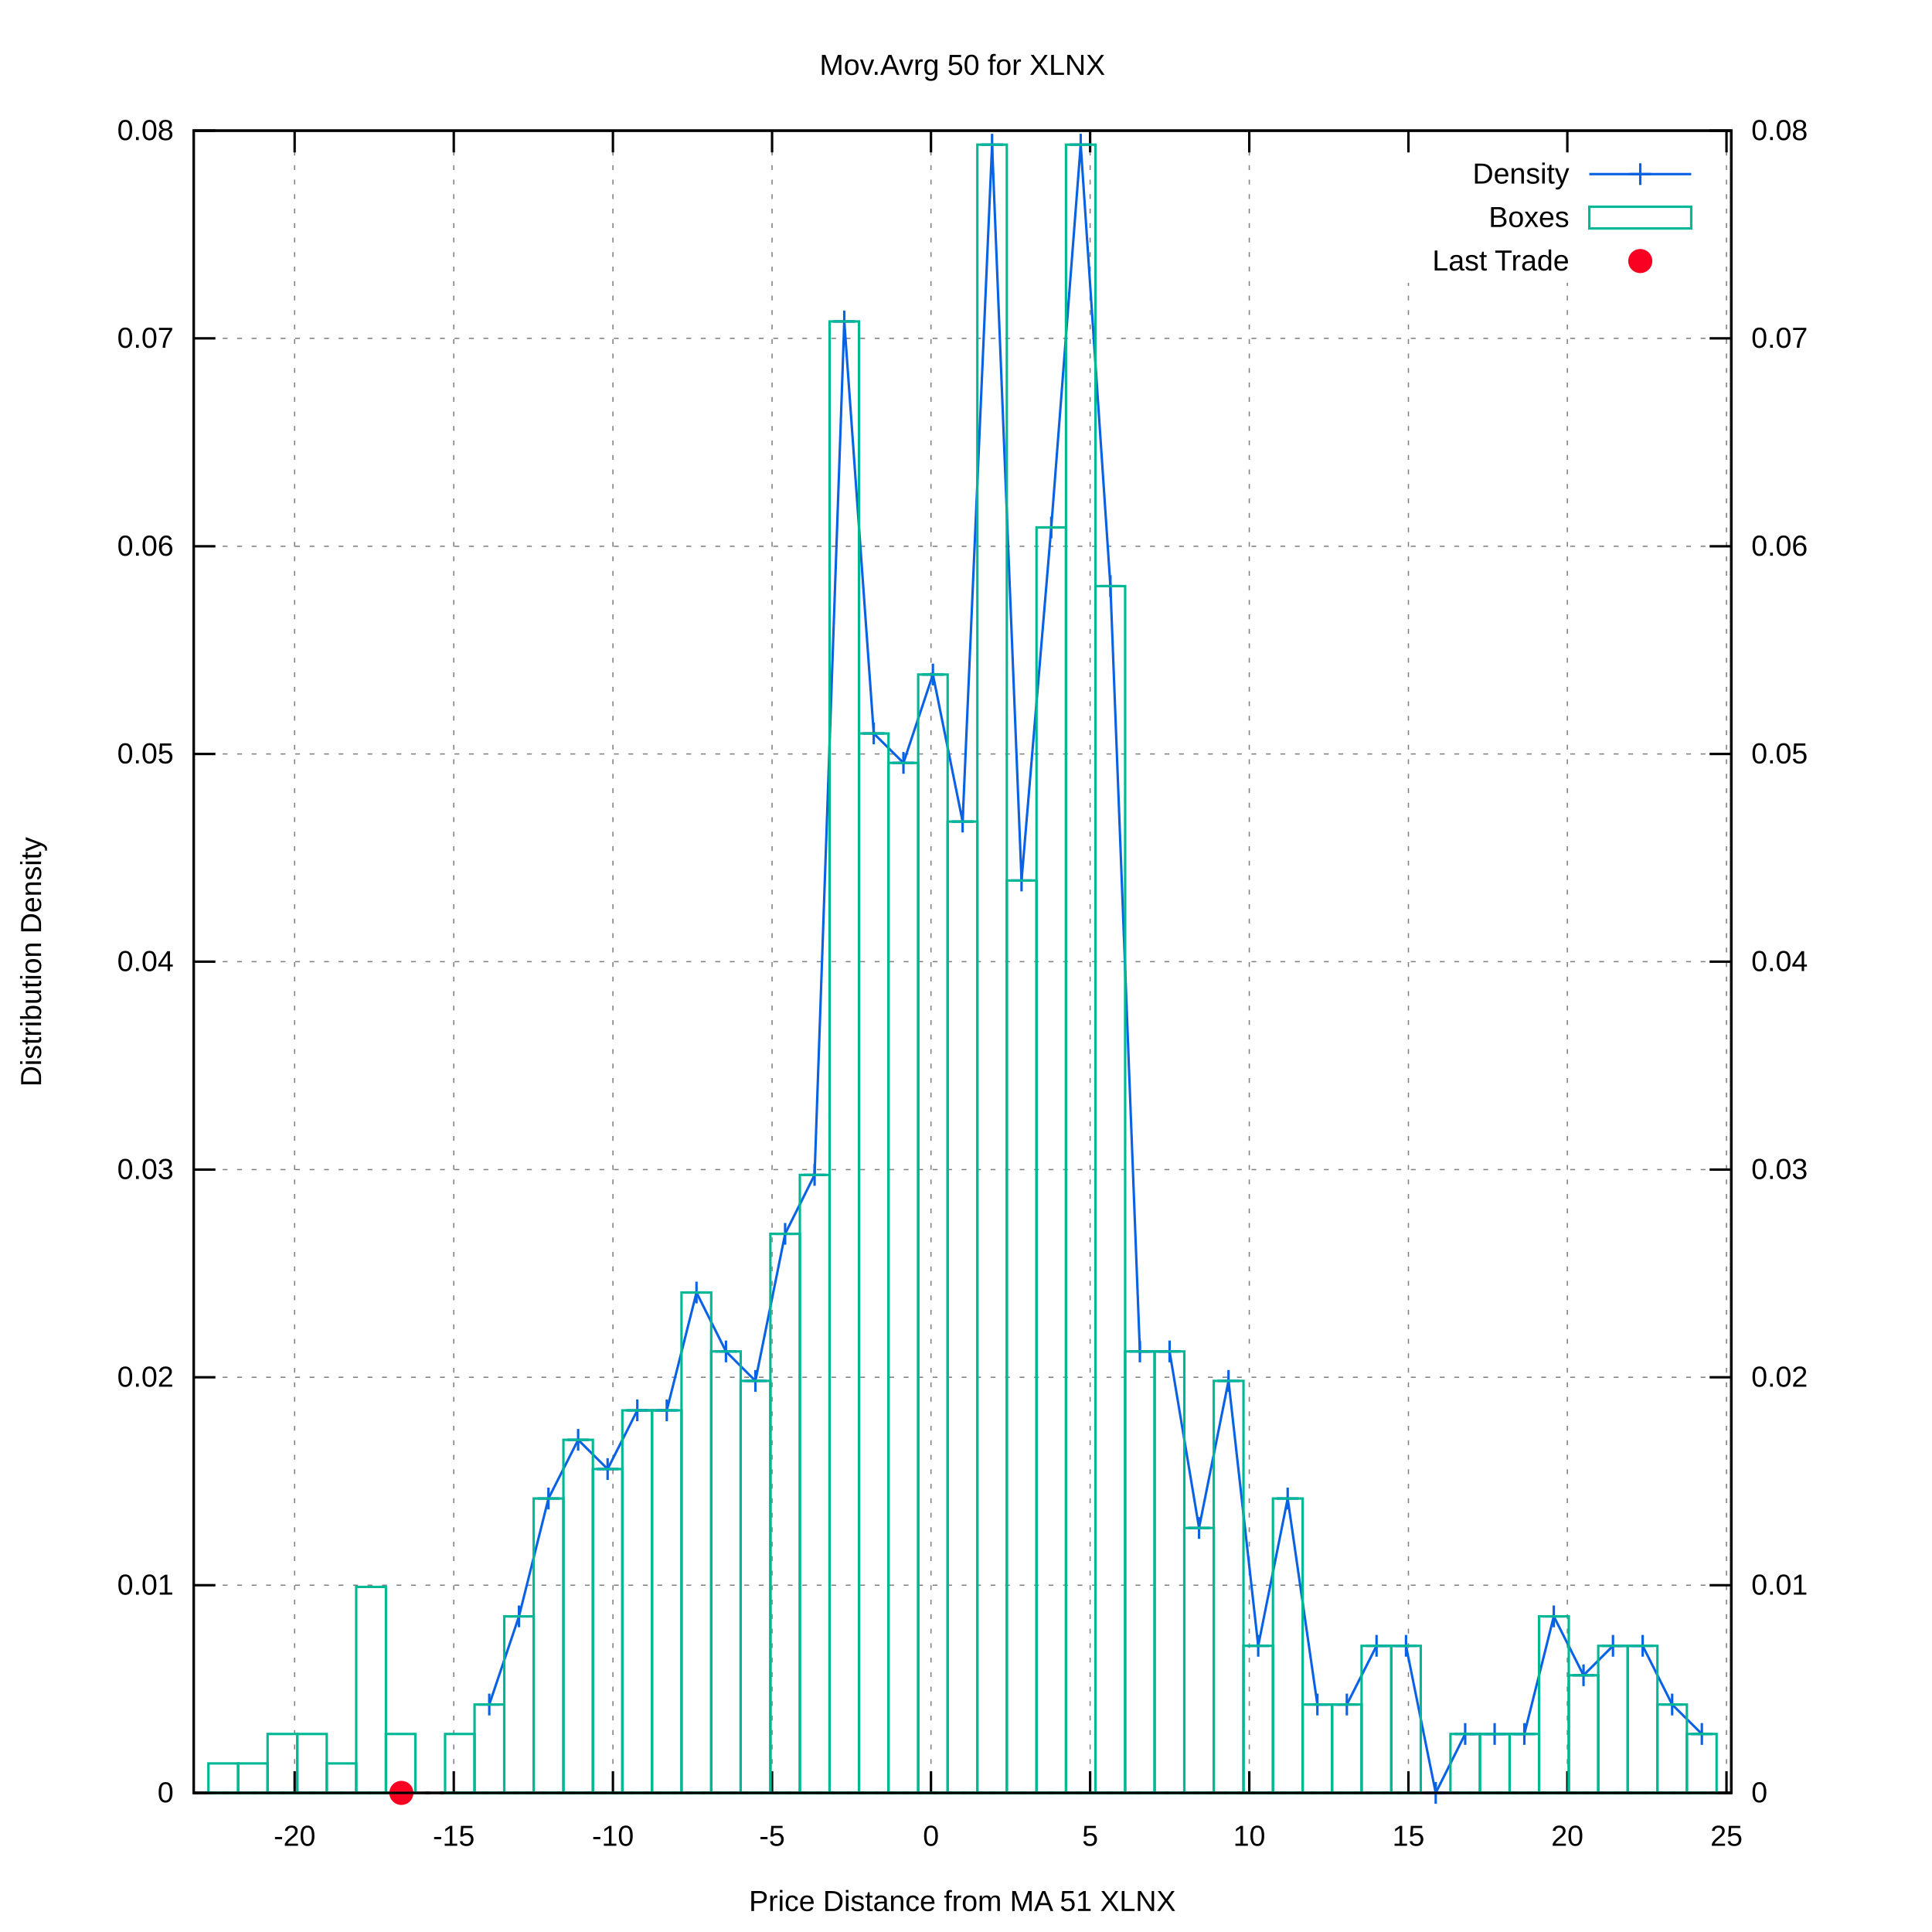
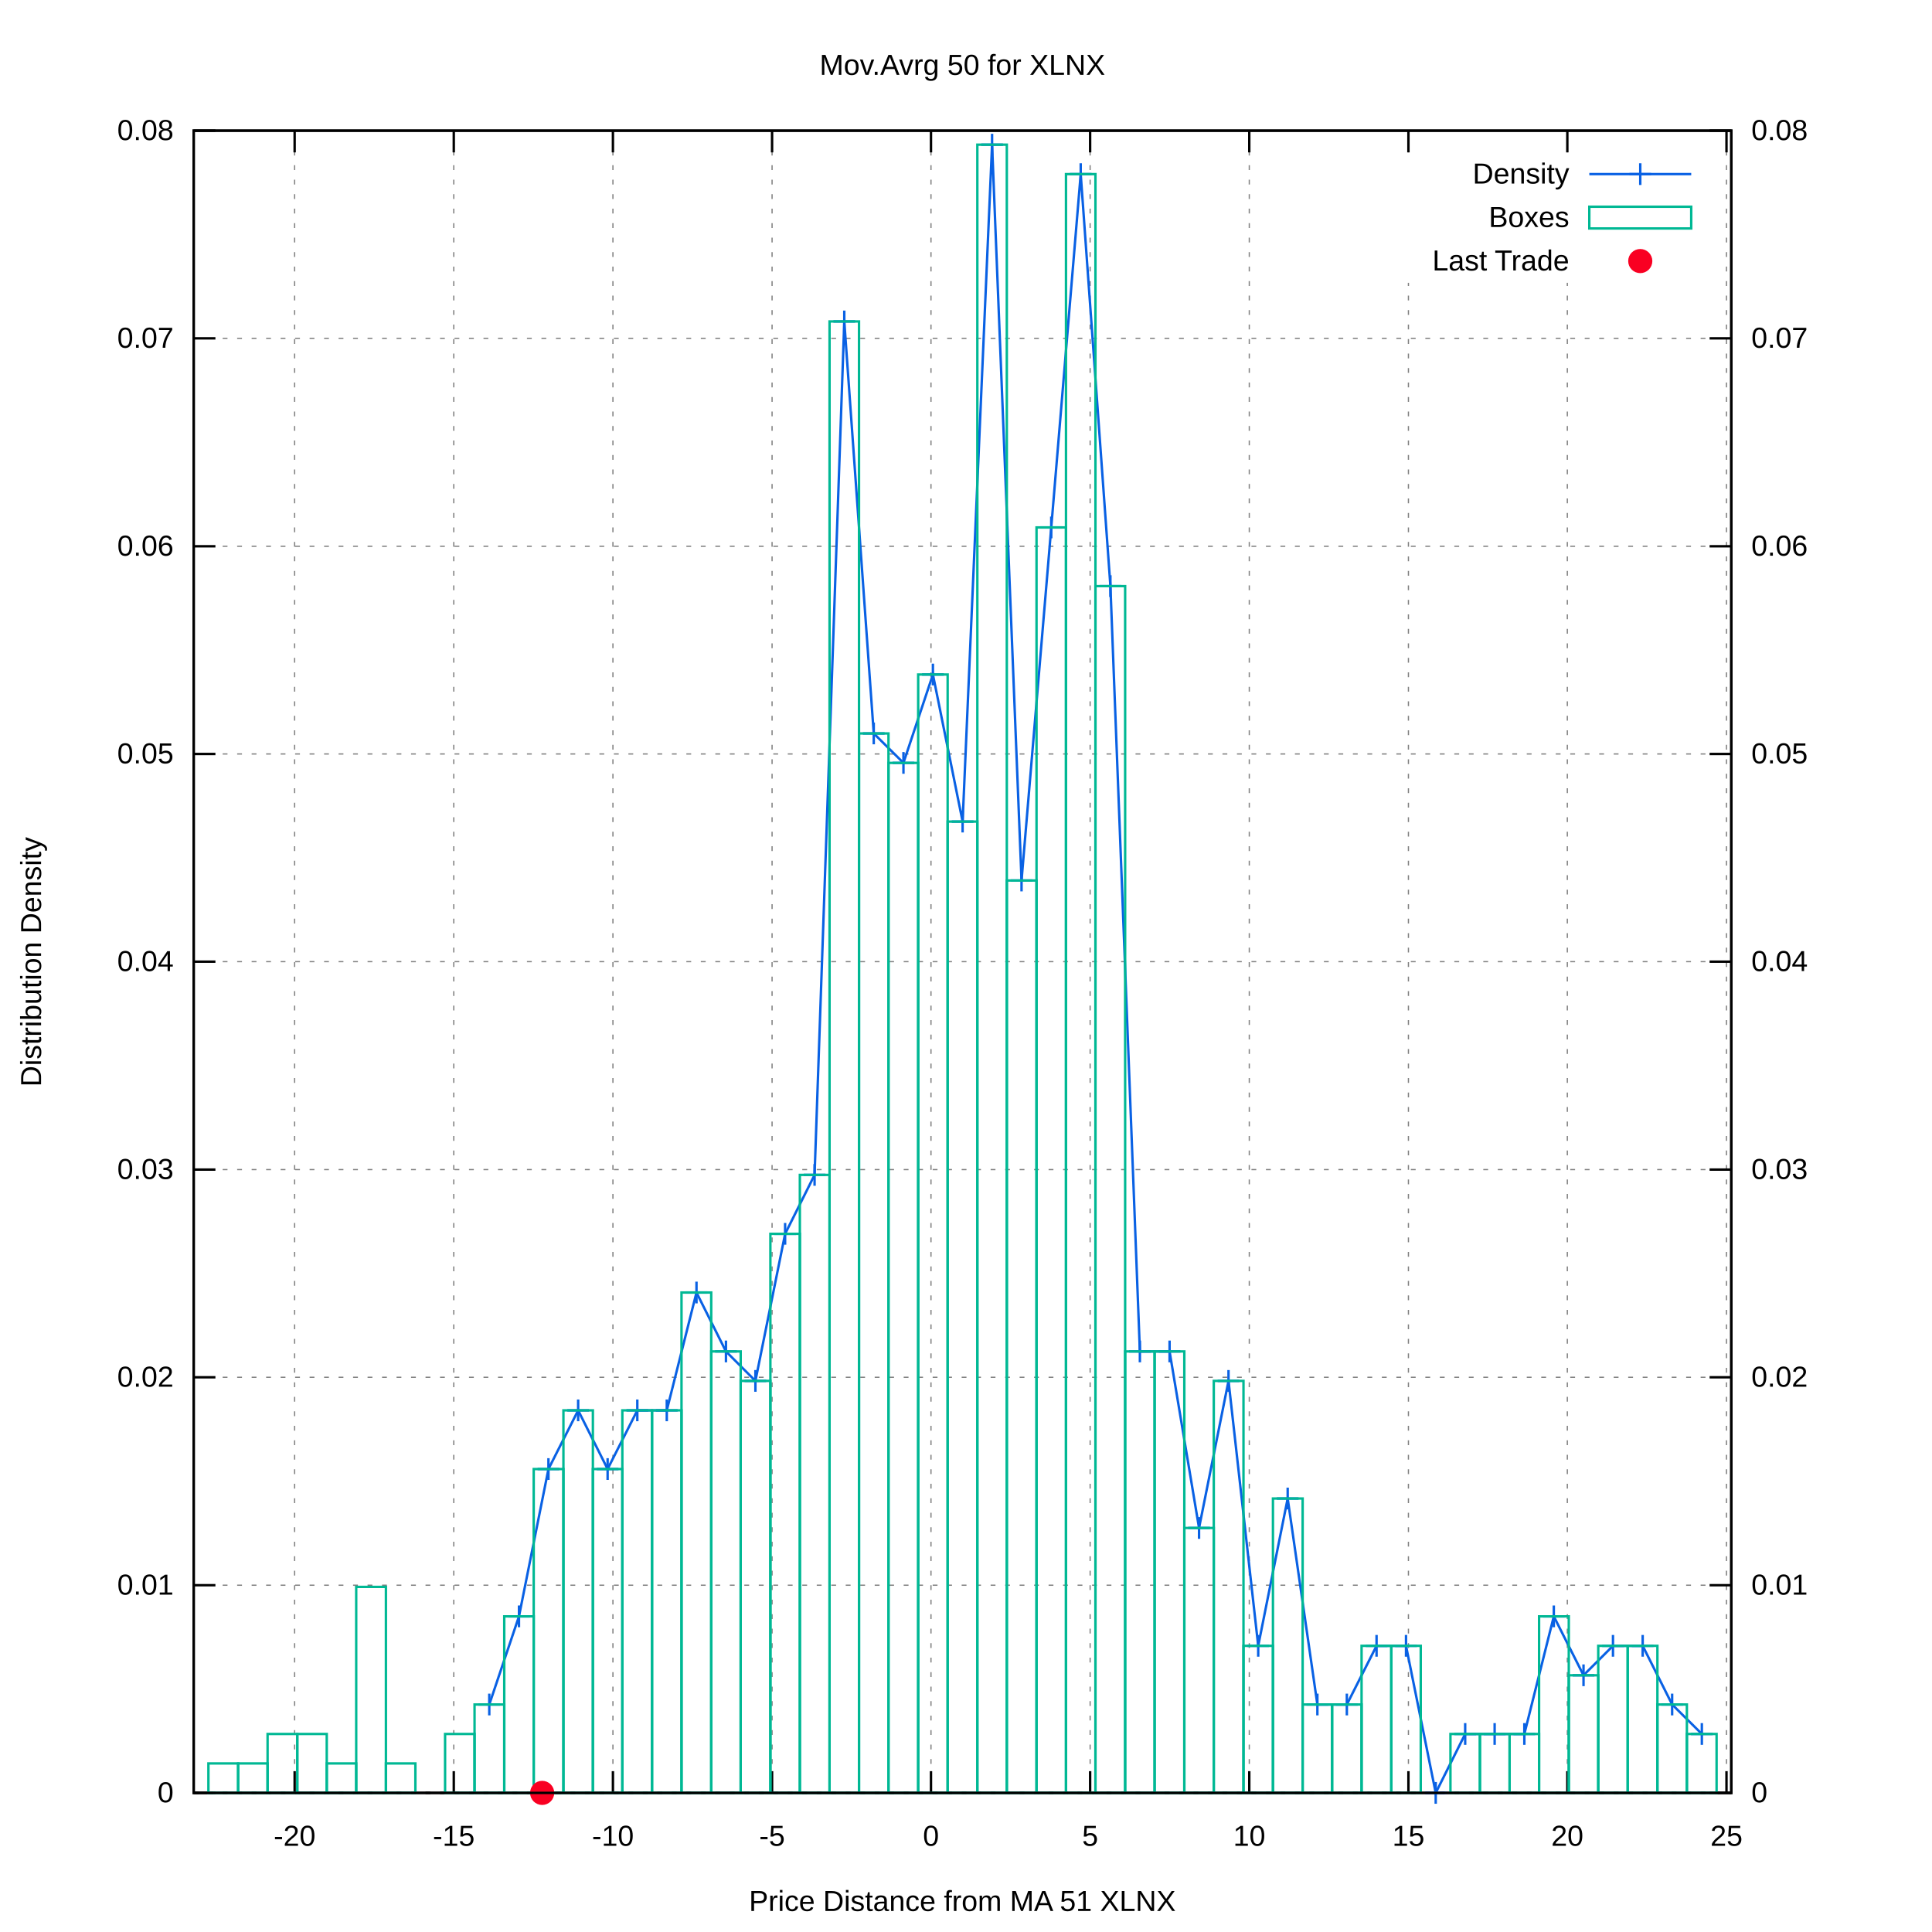
<svg xmlns="http://www.w3.org/2000/svg" xmlns:xlink="http://www.w3.org/1999/xlink" viewBox="0 0 800 800">
  <g id="gnuplot_canvas">
    <rect x="0" y="0" width="800" height="800" fill="#ffffff" />
    <defs>
      <circle id="gpDot" r="0.5" stroke-width="0.5" />
      <path id="gpPt0" stroke-width="0.222" stroke="currentColor" d="M-1,0 h2 M0,-1 v2" />
      <path id="gpPt1" stroke-width="0.222" stroke="currentColor" d="M-1,-1 L1,1 M1,-1 L-1,1" />
      <path id="gpPt2" stroke-width="0.222" stroke="currentColor" d="M-1,0 L1,0 M0,-1 L0,1 M-1,-1 L1,1 M-1,1 L1,-1" />
      <rect id="gpPt3" stroke-width="0.222" stroke="currentColor" x="-1" y="-1" width="2" height="2" />
      <rect id="gpPt4" stroke-width="0.222" stroke="currentColor" fill="currentColor" x="-1" y="-1" width="2" height="2" />
      <circle id="gpPt5" stroke-width="0.222" stroke="currentColor" cx="0" cy="0" r="1" />
      <use xlink:href="#gpPt5" id="gpPt6" fill="currentColor" stroke="none" />
      <path id="gpPt7" stroke-width="0.222" stroke="currentColor" d="M0,-1.33 L-1.33,0.67 L1.33,0.67 z" />
      <use xlink:href="#gpPt7" id="gpPt8" fill="currentColor" stroke="none" />
      <use xlink:href="#gpPt7" id="gpPt9" stroke="currentColor" transform="rotate(180)" />
      <use xlink:href="#gpPt9" id="gpPt10" fill="currentColor" stroke="none" />
      <use xlink:href="#gpPt3" id="gpPt11" stroke="currentColor" transform="rotate(45)" />
      <use xlink:href="#gpPt11" id="gpPt12" fill="currentColor" stroke="none" />
      <path id="gpPt13" stroke-width="0.222" stroke="currentColor" d="M0,1.330 L1.265,0.411 L0.782,-1.067 L-0.782,-1.076 L-1.265,0.411 z" />
      <use xlink:href="#gpPt13" id="gpPt14" fill="currentColor" stroke="none" />
      <filter id="textbox" filterUnits="objectBoundingBox" x="0" y="0" height="1" width="1">
        <feFlood flood-color="#FFFFFF" flood-opacity="1" result="bgnd" />
        <feComposite in="SourceGraphic" in2="bgnd" operator="atop" />
      </filter>
      <filter id="greybox" filterUnits="objectBoundingBox" x="0" y="0" height="1" width="1">
        <feFlood flood-color="lightgrey" flood-opacity="1" result="grey" />
        <feComposite in="SourceGraphic" in2="grey" operator="atop" />
      </filter>
    </defs>
    <g fill="none" color="#FFFFFF" stroke="black" stroke-width="1.00" stroke-linecap="butt" stroke-linejoin="miter">
</g>
    <g fill="none" color="black" stroke="currentColor" stroke-width="1.00" stroke-linecap="butt" stroke-linejoin="miter">
</g>
    <g fill="none" color="black" stroke="black" stroke-width="0.50" stroke-linecap="butt" stroke-linejoin="miter">
</g>
    <g fill="none" color="gray" stroke="currentColor" stroke-width="0.50" stroke-linecap="butt" stroke-linejoin="miter">
      <path stroke="gray" stroke-dasharray="2,4" class="gridline" d="M80.2,742.4 L716.9,742.4  " />
    </g>
    <g fill="none" color="gray" stroke="gray" stroke-width="1.00" stroke-linecap="butt" stroke-linejoin="miter">
</g>
    <g fill="none" color="black" stroke="currentColor" stroke-width="1.00" stroke-linecap="butt" stroke-linejoin="miter">
      <path stroke="black" d="M80.2,742.4 L89.2,742.4  " />
      <g transform="translate(71.9,746.3)" stroke="none" fill="black" font-family="arial" font-size="12.00" text-anchor="end">
        <text>
          <tspan font-family="arial"> 0</tspan>
        </text>
      </g>
    </g>
    <g fill="none" color="black" stroke="currentColor" stroke-width="1.00" stroke-linecap="butt" stroke-linejoin="miter">
</g>
    <g fill="none" color="black" stroke="black" stroke-width="0.50" stroke-linecap="butt" stroke-linejoin="miter">
</g>
    <g fill="none" color="gray" stroke="currentColor" stroke-width="0.50" stroke-linecap="butt" stroke-linejoin="miter">
      <path stroke="gray" stroke-dasharray="2,4" class="gridline" d="M80.2,656.4 L716.9,656.4  " />
    </g>
    <g fill="none" color="gray" stroke="gray" stroke-width="1.00" stroke-linecap="butt" stroke-linejoin="miter">
</g>
    <g fill="none" color="black" stroke="currentColor" stroke-width="1.00" stroke-linecap="butt" stroke-linejoin="miter">
      <path stroke="black" d="M80.2,656.4 L89.2,656.4  " />
      <g transform="translate(71.9,660.3)" stroke="none" fill="black" font-family="arial" font-size="12.00" text-anchor="end">
        <text>
          <tspan font-family="arial"> 0.01</tspan>
        </text>
      </g>
    </g>
    <g fill="none" color="black" stroke="currentColor" stroke-width="1.00" stroke-linecap="butt" stroke-linejoin="miter">
</g>
    <g fill="none" color="black" stroke="black" stroke-width="0.50" stroke-linecap="butt" stroke-linejoin="miter">
</g>
    <g fill="none" color="gray" stroke="currentColor" stroke-width="0.50" stroke-linecap="butt" stroke-linejoin="miter">
      <path stroke="gray" stroke-dasharray="2,4" class="gridline" d="M80.2,570.3 L716.9,570.3  " />
    </g>
    <g fill="none" color="gray" stroke="gray" stroke-width="1.00" stroke-linecap="butt" stroke-linejoin="miter">
</g>
    <g fill="none" color="black" stroke="currentColor" stroke-width="1.00" stroke-linecap="butt" stroke-linejoin="miter">
      <path stroke="black" d="M80.2,570.3 L89.2,570.3  " />
      <g transform="translate(71.9,574.2)" stroke="none" fill="black" font-family="arial" font-size="12.00" text-anchor="end">
        <text>
          <tspan font-family="arial"> 0.02</tspan>
        </text>
      </g>
    </g>
    <g fill="none" color="black" stroke="currentColor" stroke-width="1.00" stroke-linecap="butt" stroke-linejoin="miter">
</g>
    <g fill="none" color="black" stroke="black" stroke-width="0.50" stroke-linecap="butt" stroke-linejoin="miter">
</g>
    <g fill="none" color="gray" stroke="currentColor" stroke-width="0.50" stroke-linecap="butt" stroke-linejoin="miter">
      <path stroke="gray" stroke-dasharray="2,4" class="gridline" d="M80.2,484.3 L716.9,484.3  " />
    </g>
    <g fill="none" color="gray" stroke="gray" stroke-width="1.00" stroke-linecap="butt" stroke-linejoin="miter">
</g>
    <g fill="none" color="black" stroke="currentColor" stroke-width="1.00" stroke-linecap="butt" stroke-linejoin="miter">
      <path stroke="black" d="M80.2,484.3 L89.2,484.3  " />
      <g transform="translate(71.9,488.2)" stroke="none" fill="black" font-family="arial" font-size="12.00" text-anchor="end">
        <text>
          <tspan font-family="arial"> 0.03</tspan>
        </text>
      </g>
    </g>
    <g fill="none" color="black" stroke="currentColor" stroke-width="1.00" stroke-linecap="butt" stroke-linejoin="miter">
</g>
    <g fill="none" color="black" stroke="black" stroke-width="0.50" stroke-linecap="butt" stroke-linejoin="miter">
</g>
    <g fill="none" color="gray" stroke="currentColor" stroke-width="0.50" stroke-linecap="butt" stroke-linejoin="miter">
      <path stroke="gray" stroke-dasharray="2,4" class="gridline" d="M80.2,398.2 L716.9,398.2  " />
    </g>
    <g fill="none" color="gray" stroke="gray" stroke-width="1.00" stroke-linecap="butt" stroke-linejoin="miter">
</g>
    <g fill="none" color="black" stroke="currentColor" stroke-width="1.00" stroke-linecap="butt" stroke-linejoin="miter">
      <path stroke="black" d="M80.2,398.2 L89.2,398.2  " />
      <g transform="translate(71.9,402.1)" stroke="none" fill="black" font-family="arial" font-size="12.00" text-anchor="end">
        <text>
          <tspan font-family="arial"> 0.04</tspan>
        </text>
      </g>
    </g>
    <g fill="none" color="black" stroke="currentColor" stroke-width="1.00" stroke-linecap="butt" stroke-linejoin="miter">
</g>
    <g fill="none" color="black" stroke="black" stroke-width="0.50" stroke-linecap="butt" stroke-linejoin="miter">
</g>
    <g fill="none" color="gray" stroke="currentColor" stroke-width="0.50" stroke-linecap="butt" stroke-linejoin="miter">
      <path stroke="gray" stroke-dasharray="2,4" class="gridline" d="M80.2,312.2 L716.9,312.2  " />
    </g>
    <g fill="none" color="gray" stroke="gray" stroke-width="1.00" stroke-linecap="butt" stroke-linejoin="miter">
</g>
    <g fill="none" color="black" stroke="currentColor" stroke-width="1.00" stroke-linecap="butt" stroke-linejoin="miter">
      <path stroke="black" d="M80.2,312.2 L89.2,312.2  " />
      <g transform="translate(71.9,316.1)" stroke="none" fill="black" font-family="arial" font-size="12.00" text-anchor="end">
        <text>
          <tspan font-family="arial"> 0.05</tspan>
        </text>
      </g>
    </g>
    <g fill="none" color="black" stroke="currentColor" stroke-width="1.00" stroke-linecap="butt" stroke-linejoin="miter">
</g>
    <g fill="none" color="black" stroke="black" stroke-width="0.50" stroke-linecap="butt" stroke-linejoin="miter">
</g>
    <g fill="none" color="gray" stroke="currentColor" stroke-width="0.50" stroke-linecap="butt" stroke-linejoin="miter">
      <path stroke="gray" stroke-dasharray="2,4" class="gridline" d="M80.2,226.2 L716.9,226.2  " />
    </g>
    <g fill="none" color="gray" stroke="gray" stroke-width="1.00" stroke-linecap="butt" stroke-linejoin="miter">
</g>
    <g fill="none" color="black" stroke="currentColor" stroke-width="1.00" stroke-linecap="butt" stroke-linejoin="miter">
      <path stroke="black" d="M80.2,226.2 L89.2,226.2  " />
      <g transform="translate(71.9,230.1)" stroke="none" fill="black" font-family="arial" font-size="12.00" text-anchor="end">
        <text>
          <tspan font-family="arial"> 0.06</tspan>
        </text>
      </g>
    </g>
    <g fill="none" color="black" stroke="currentColor" stroke-width="1.00" stroke-linecap="butt" stroke-linejoin="miter">
</g>
    <g fill="none" color="black" stroke="black" stroke-width="0.50" stroke-linecap="butt" stroke-linejoin="miter">
</g>
    <g fill="none" color="gray" stroke="currentColor" stroke-width="0.50" stroke-linecap="butt" stroke-linejoin="miter">
      <path stroke="gray" stroke-dasharray="2,4" class="gridline" d="M80.2,140.1 L716.9,140.1  " />
    </g>
    <g fill="none" color="gray" stroke="gray" stroke-width="1.00" stroke-linecap="butt" stroke-linejoin="miter">
</g>
    <g fill="none" color="black" stroke="currentColor" stroke-width="1.00" stroke-linecap="butt" stroke-linejoin="miter">
      <path stroke="black" d="M80.2,140.1 L89.2,140.1  " />
      <g transform="translate(71.9,144.0)" stroke="none" fill="black" font-family="arial" font-size="12.00" text-anchor="end">
        <text>
          <tspan font-family="arial"> 0.07</tspan>
        </text>
      </g>
    </g>
    <g fill="none" color="black" stroke="currentColor" stroke-width="1.00" stroke-linecap="butt" stroke-linejoin="miter">
</g>
    <g fill="none" color="black" stroke="black" stroke-width="0.50" stroke-linecap="butt" stroke-linejoin="miter">
</g>
    <g fill="none" color="gray" stroke="currentColor" stroke-width="0.50" stroke-linecap="butt" stroke-linejoin="miter">
      <path stroke="gray" stroke-dasharray="2,4" class="gridline" d="M80.2,54.1 L716.9,54.1  " />
    </g>
    <g fill="none" color="gray" stroke="gray" stroke-width="1.00" stroke-linecap="butt" stroke-linejoin="miter">
</g>
    <g fill="none" color="black" stroke="currentColor" stroke-width="1.00" stroke-linecap="butt" stroke-linejoin="miter">
      <path stroke="black" d="M80.2,54.1 L89.2,54.1  " />
      <g transform="translate(71.9,58.0)" stroke="none" fill="black" font-family="arial" font-size="12.00" text-anchor="end">
        <text>
          <tspan font-family="arial"> 0.08</tspan>
        </text>
      </g>
    </g>
    <g fill="none" color="black" stroke="currentColor" stroke-width="1.00" stroke-linecap="butt" stroke-linejoin="miter">
</g>
    <g fill="none" color="black" stroke="black" stroke-width="0.50" stroke-linecap="butt" stroke-linejoin="miter">
</g>
    <g fill="none" color="gray" stroke="currentColor" stroke-width="0.50" stroke-linecap="butt" stroke-linejoin="miter">
      <path stroke="gray" stroke-dasharray="2,4" class="gridline" d="M122.0,742.4 L122.0,54.1  " />
    </g>
    <g fill="none" color="gray" stroke="gray" stroke-width="1.00" stroke-linecap="butt" stroke-linejoin="miter">
</g>
    <g fill="none" color="black" stroke="currentColor" stroke-width="1.00" stroke-linecap="butt" stroke-linejoin="miter">
      <path stroke="black" d="M122.0,742.4 L122.0,733.4 M122.0,54.1 L122.0,63.1  " />
      <g transform="translate(122.0,764.3)" stroke="none" fill="black" font-family="arial" font-size="12.00" text-anchor="middle">
        <text>
          <tspan font-family="arial">-20</tspan>
        </text>
      </g>
    </g>
    <g fill="none" color="black" stroke="currentColor" stroke-width="1.00" stroke-linecap="butt" stroke-linejoin="miter">
</g>
    <g fill="none" color="black" stroke="black" stroke-width="0.50" stroke-linecap="butt" stroke-linejoin="miter">
</g>
    <g fill="none" color="gray" stroke="currentColor" stroke-width="0.50" stroke-linecap="butt" stroke-linejoin="miter">
      <path stroke="gray" stroke-dasharray="2,4" class="gridline" d="M187.9,742.4 L187.9,54.1  " />
    </g>
    <g fill="none" color="gray" stroke="gray" stroke-width="1.00" stroke-linecap="butt" stroke-linejoin="miter">
</g>
    <g fill="none" color="black" stroke="currentColor" stroke-width="1.00" stroke-linecap="butt" stroke-linejoin="miter">
      <path stroke="black" d="M187.9,742.4 L187.9,733.4 M187.9,54.1 L187.9,63.1  " />
      <g transform="translate(187.9,764.3)" stroke="none" fill="black" font-family="arial" font-size="12.00" text-anchor="middle">
        <text>
          <tspan font-family="arial">-15</tspan>
        </text>
      </g>
    </g>
    <g fill="none" color="black" stroke="currentColor" stroke-width="1.00" stroke-linecap="butt" stroke-linejoin="miter">
</g>
    <g fill="none" color="black" stroke="black" stroke-width="0.50" stroke-linecap="butt" stroke-linejoin="miter">
</g>
    <g fill="none" color="gray" stroke="currentColor" stroke-width="0.50" stroke-linecap="butt" stroke-linejoin="miter">
      <path stroke="gray" stroke-dasharray="2,4" class="gridline" d="M253.8,742.4 L253.8,54.1  " />
    </g>
    <g fill="none" color="gray" stroke="gray" stroke-width="1.00" stroke-linecap="butt" stroke-linejoin="miter">
</g>
    <g fill="none" color="black" stroke="currentColor" stroke-width="1.00" stroke-linecap="butt" stroke-linejoin="miter">
      <path stroke="black" d="M253.8,742.4 L253.8,733.4 M253.8,54.1 L253.8,63.1  " />
      <g transform="translate(253.8,764.3)" stroke="none" fill="black" font-family="arial" font-size="12.00" text-anchor="middle">
        <text>
          <tspan font-family="arial">-10</tspan>
        </text>
      </g>
    </g>
    <g fill="none" color="black" stroke="currentColor" stroke-width="1.00" stroke-linecap="butt" stroke-linejoin="miter">
</g>
    <g fill="none" color="black" stroke="black" stroke-width="0.50" stroke-linecap="butt" stroke-linejoin="miter">
</g>
    <g fill="none" color="gray" stroke="currentColor" stroke-width="0.50" stroke-linecap="butt" stroke-linejoin="miter">
      <path stroke="gray" stroke-dasharray="2,4" class="gridline" d="M319.7,742.4 L319.7,54.1  " />
    </g>
    <g fill="none" color="gray" stroke="gray" stroke-width="1.00" stroke-linecap="butt" stroke-linejoin="miter">
</g>
    <g fill="none" color="black" stroke="currentColor" stroke-width="1.00" stroke-linecap="butt" stroke-linejoin="miter">
      <path stroke="black" d="M319.7,742.4 L319.7,733.4 M319.7,54.1 L319.7,63.1  " />
      <g transform="translate(319.7,764.3)" stroke="none" fill="black" font-family="arial" font-size="12.00" text-anchor="middle">
        <text>
          <tspan font-family="arial">-5</tspan>
        </text>
      </g>
    </g>
    <g fill="none" color="black" stroke="currentColor" stroke-width="1.00" stroke-linecap="butt" stroke-linejoin="miter">
</g>
    <g fill="none" color="black" stroke="black" stroke-width="0.50" stroke-linecap="butt" stroke-linejoin="miter">
</g>
    <g fill="none" color="gray" stroke="currentColor" stroke-width="0.50" stroke-linecap="butt" stroke-linejoin="miter">
      <path stroke="gray" stroke-dasharray="2,4" class="gridline" d="M385.5,742.4 L385.5,54.1  " />
    </g>
    <g fill="none" color="gray" stroke="gray" stroke-width="1.00" stroke-linecap="butt" stroke-linejoin="miter">
</g>
    <g fill="none" color="black" stroke="currentColor" stroke-width="1.00" stroke-linecap="butt" stroke-linejoin="miter">
      <path stroke="black" d="M385.5,742.4 L385.5,733.4 M385.5,54.1 L385.5,63.1  " />
      <g transform="translate(385.5,764.3)" stroke="none" fill="black" font-family="arial" font-size="12.00" text-anchor="middle">
        <text>
          <tspan font-family="arial"> 0</tspan>
        </text>
      </g>
    </g>
    <g fill="none" color="black" stroke="currentColor" stroke-width="1.00" stroke-linecap="butt" stroke-linejoin="miter">
</g>
    <g fill="none" color="black" stroke="black" stroke-width="0.50" stroke-linecap="butt" stroke-linejoin="miter">
</g>
    <g fill="none" color="gray" stroke="currentColor" stroke-width="0.50" stroke-linecap="butt" stroke-linejoin="miter">
      <path stroke="gray" stroke-dasharray="2,4" class="gridline" d="M451.4,742.4 L451.4,54.1  " />
    </g>
    <g fill="none" color="gray" stroke="gray" stroke-width="1.00" stroke-linecap="butt" stroke-linejoin="miter">
</g>
    <g fill="none" color="black" stroke="currentColor" stroke-width="1.00" stroke-linecap="butt" stroke-linejoin="miter">
      <path stroke="black" d="M451.4,742.4 L451.4,733.4 M451.4,54.1 L451.4,63.1  " />
      <g transform="translate(451.4,764.3)" stroke="none" fill="black" font-family="arial" font-size="12.00" text-anchor="middle">
        <text>
          <tspan font-family="arial"> 5</tspan>
        </text>
      </g>
    </g>
    <g fill="none" color="black" stroke="currentColor" stroke-width="1.00" stroke-linecap="butt" stroke-linejoin="miter">
</g>
    <g fill="none" color="black" stroke="black" stroke-width="0.50" stroke-linecap="butt" stroke-linejoin="miter">
</g>
    <g fill="none" color="gray" stroke="currentColor" stroke-width="0.50" stroke-linecap="butt" stroke-linejoin="miter">
      <path stroke="gray" stroke-dasharray="2,4" class="gridline" d="M517.3,742.4 L517.3,54.1  " />
    </g>
    <g fill="none" color="gray" stroke="gray" stroke-width="1.00" stroke-linecap="butt" stroke-linejoin="miter">
</g>
    <g fill="none" color="black" stroke="currentColor" stroke-width="1.00" stroke-linecap="butt" stroke-linejoin="miter">
      <path stroke="black" d="M517.3,742.4 L517.3,733.4 M517.3,54.1 L517.3,63.1  " />
      <g transform="translate(517.3,764.3)" stroke="none" fill="black" font-family="arial" font-size="12.00" text-anchor="middle">
        <text>
          <tspan font-family="arial"> 10</tspan>
        </text>
      </g>
    </g>
    <g fill="none" color="black" stroke="currentColor" stroke-width="1.00" stroke-linecap="butt" stroke-linejoin="miter">
</g>
    <g fill="none" color="black" stroke="black" stroke-width="0.50" stroke-linecap="butt" stroke-linejoin="miter">
</g>
    <g fill="none" color="gray" stroke="currentColor" stroke-width="0.50" stroke-linecap="butt" stroke-linejoin="miter">
      <path stroke="gray" stroke-dasharray="2,4" class="gridline" d="M583.2,742.4 L583.2,117.1 M583.2,63.1 L583.2,54.1  " />
    </g>
    <g fill="none" color="gray" stroke="gray" stroke-width="1.00" stroke-linecap="butt" stroke-linejoin="miter">
</g>
    <g fill="none" color="black" stroke="currentColor" stroke-width="1.00" stroke-linecap="butt" stroke-linejoin="miter">
      <path stroke="black" d="M583.2,742.4 L583.2,733.4 M583.2,54.1 L583.2,63.1  " />
      <g transform="translate(583.2,764.3)" stroke="none" fill="black" font-family="arial" font-size="12.00" text-anchor="middle">
        <text>
          <tspan font-family="arial"> 15</tspan>
        </text>
      </g>
    </g>
    <g fill="none" color="black" stroke="currentColor" stroke-width="1.00" stroke-linecap="butt" stroke-linejoin="miter">
</g>
    <g fill="none" color="black" stroke="black" stroke-width="0.50" stroke-linecap="butt" stroke-linejoin="miter">
</g>
    <g fill="none" color="gray" stroke="currentColor" stroke-width="0.50" stroke-linecap="butt" stroke-linejoin="miter">
      <path stroke="gray" stroke-dasharray="2,4" class="gridline" d="M649.0,742.4 L649.0,117.1 M649.0,63.1 L649.0,54.1  " />
    </g>
    <g fill="none" color="gray" stroke="gray" stroke-width="1.00" stroke-linecap="butt" stroke-linejoin="miter">
</g>
    <g fill="none" color="black" stroke="currentColor" stroke-width="1.00" stroke-linecap="butt" stroke-linejoin="miter">
      <path stroke="black" d="M649.0,742.4 L649.0,733.4 M649.0,54.1 L649.0,63.1  " />
      <g transform="translate(649.0,764.3)" stroke="none" fill="black" font-family="arial" font-size="12.00" text-anchor="middle">
        <text>
          <tspan font-family="arial"> 20</tspan>
        </text>
      </g>
    </g>
    <g fill="none" color="black" stroke="currentColor" stroke-width="1.00" stroke-linecap="butt" stroke-linejoin="miter">
</g>
    <g fill="none" color="black" stroke="black" stroke-width="0.50" stroke-linecap="butt" stroke-linejoin="miter">
</g>
    <g fill="none" color="gray" stroke="currentColor" stroke-width="0.50" stroke-linecap="butt" stroke-linejoin="miter">
      <path stroke="gray" stroke-dasharray="2,4" class="gridline" d="M714.9,742.4 L714.9,54.1  " />
    </g>
    <g fill="none" color="gray" stroke="gray" stroke-width="1.00" stroke-linecap="butt" stroke-linejoin="miter">
</g>
    <g fill="none" color="black" stroke="currentColor" stroke-width="1.00" stroke-linecap="butt" stroke-linejoin="miter">
      <path stroke="black" d="M714.9,742.4 L714.9,733.4 M714.9,54.1 L714.9,63.1  " />
      <g transform="translate(714.9,764.3)" stroke="none" fill="black" font-family="arial" font-size="12.00" text-anchor="middle">
        <text>
          <tspan font-family="arial"> 25</tspan>
        </text>
      </g>
    </g>
    <g fill="none" color="black" stroke="currentColor" stroke-width="1.00" stroke-linecap="butt" stroke-linejoin="miter">
      <path stroke="black" d="M716.9,742.4 L707.9,742.4  " />
      <g transform="translate(725.2,746.3)" stroke="none" fill="black" font-family="arial" font-size="12.00" text-anchor="start">
        <text>
          <tspan font-family="arial"> 0</tspan>
        </text>
      </g>
    </g>
    <g fill="none" color="black" stroke="currentColor" stroke-width="1.00" stroke-linecap="butt" stroke-linejoin="miter">
      <path stroke="black" d="M716.9,656.4 L707.9,656.4  " />
      <g transform="translate(725.2,660.3)" stroke="none" fill="black" font-family="arial" font-size="12.00" text-anchor="start">
        <text>
          <tspan font-family="arial"> 0.01</tspan>
        </text>
      </g>
    </g>
    <g fill="none" color="black" stroke="currentColor" stroke-width="1.00" stroke-linecap="butt" stroke-linejoin="miter">
      <path stroke="black" d="M716.9,570.3 L707.9,570.3  " />
      <g transform="translate(725.2,574.2)" stroke="none" fill="black" font-family="arial" font-size="12.00" text-anchor="start">
        <text>
          <tspan font-family="arial"> 0.02</tspan>
        </text>
      </g>
    </g>
    <g fill="none" color="black" stroke="currentColor" stroke-width="1.00" stroke-linecap="butt" stroke-linejoin="miter">
      <path stroke="black" d="M716.9,484.3 L707.9,484.3  " />
      <g transform="translate(725.2,488.2)" stroke="none" fill="black" font-family="arial" font-size="12.00" text-anchor="start">
        <text>
          <tspan font-family="arial"> 0.03</tspan>
        </text>
      </g>
    </g>
    <g fill="none" color="black" stroke="currentColor" stroke-width="1.00" stroke-linecap="butt" stroke-linejoin="miter">
      <path stroke="black" d="M716.9,398.2 L707.9,398.2  " />
      <g transform="translate(725.2,402.1)" stroke="none" fill="black" font-family="arial" font-size="12.00" text-anchor="start">
        <text>
          <tspan font-family="arial"> 0.04</tspan>
        </text>
      </g>
    </g>
    <g fill="none" color="black" stroke="currentColor" stroke-width="1.00" stroke-linecap="butt" stroke-linejoin="miter">
      <path stroke="black" d="M716.9,312.2 L707.9,312.2  " />
      <g transform="translate(725.2,316.1)" stroke="none" fill="black" font-family="arial" font-size="12.00" text-anchor="start">
        <text>
          <tspan font-family="arial"> 0.05</tspan>
        </text>
      </g>
    </g>
    <g fill="none" color="black" stroke="currentColor" stroke-width="1.00" stroke-linecap="butt" stroke-linejoin="miter">
      <path stroke="black" d="M716.9,226.2 L707.9,226.2  " />
      <g transform="translate(725.2,230.1)" stroke="none" fill="black" font-family="arial" font-size="12.00" text-anchor="start">
        <text>
          <tspan font-family="arial"> 0.06</tspan>
        </text>
      </g>
    </g>
    <g fill="none" color="black" stroke="currentColor" stroke-width="1.00" stroke-linecap="butt" stroke-linejoin="miter">
      <path stroke="black" d="M716.9,140.1 L707.9,140.1  " />
      <g transform="translate(725.2,144.0)" stroke="none" fill="black" font-family="arial" font-size="12.00" text-anchor="start">
        <text>
          <tspan font-family="arial"> 0.07</tspan>
        </text>
      </g>
    </g>
    <g fill="none" color="black" stroke="currentColor" stroke-width="1.00" stroke-linecap="butt" stroke-linejoin="miter">
      <path stroke="black" d="M716.9,54.1 L707.9,54.1  " />
      <g transform="translate(725.2,58.0)" stroke="none" fill="black" font-family="arial" font-size="12.00" text-anchor="start">
        <text>
          <tspan font-family="arial"> 0.08</tspan>
        </text>
      </g>
    </g>
    <g fill="none" color="black" stroke="currentColor" stroke-width="1.00" stroke-linecap="butt" stroke-linejoin="miter">
</g>
    <g fill="none" color="gray" stroke="currentColor" stroke-width="1.00" stroke-linecap="butt" stroke-linejoin="miter">
      <path stroke="black" stroke-dasharray="2,4" d="M80.2,742.4 L716.9,742.4  " />
    </g>
    <g fill="none" color="black" stroke="currentColor" stroke-width="1.00" stroke-linecap="butt" stroke-linejoin="miter">
      <path stroke="black" d="M80.2,54.1 L80.2,742.4 L716.9,742.4 L716.9,54.1 L80.2,54.1 Z  " />
    </g>
    <g fill="none" color="black" stroke="currentColor" stroke-width="1.00" stroke-linecap="butt" stroke-linejoin="miter">
      <g transform="translate(17.0,398.3) rotate(270)" stroke="none" fill="black" font-family="arial" font-size="12.00" text-anchor="middle">
        <text>
          <tspan font-family="arial">Distribution Density</tspan>
        </text>
      </g>
    </g>
    <g fill="none" color="black" stroke="currentColor" stroke-width="1.00" stroke-linecap="butt" stroke-linejoin="miter">
      <g transform="translate(398.5,791.3)" stroke="none" fill="black" font-family="arial" font-size="12.00" text-anchor="middle">
        <text>
          <tspan font-family="arial">Price Distance from MA 51 XLNX</tspan>
        </text>
      </g>
    </g>
    <g fill="none" color="black" stroke="currentColor" stroke-width="1.00" stroke-linecap="butt" stroke-linejoin="miter">
      <g transform="translate(398.5,31.0)" stroke="none" fill="black" font-family="arial" font-size="12.00" text-anchor="middle">
        <text>
          <tspan font-family="arial">Mov.Avrg 50 for XLNX </tspan>
        </text>
      </g>
    </g>
    <g id="gnuplot_plot_1">
      <g fill="none" color="black" stroke="currentColor" stroke-width="1.00" stroke-linecap="butt" stroke-linejoin="miter">
        <g transform="translate(649.8,76.0)" stroke="none" fill="black" font-family="arial" font-size="12.00" text-anchor="end">
          <text>
            <tspan font-family="arial">Density</tspan>
          </text>
        </g>
      </g>
      <g fill="none" color="black" stroke="currentColor" stroke-width="1.00" stroke-linecap="butt" stroke-linejoin="miter">
-         <path stroke="rgb(  9,  97, 228)" d="M658.1,72.1 L700.3,72.1 M202.6,705.8 L214.9,669.3 L227.1,620.5 L239.4,596.2 L251.6,608.3 L263.9,584.0   L276.1,584.0 L288.4,535.2 L300.6,559.6 L312.8,571.8 L325.1,510.9 L337.3,486.5 L349.6,133.1 L361.8,303.7   L374.1,315.9 L386.3,279.3 L398.6,340.2 L410.8,59.9 L423.0,364.6 L435.3,218.4 L447.5,59.9 L459.8,242.7   L472.0,559.6 L484.3,559.6 L496.5,632.7 L508.7,571.8 L521.0,681.5 L533.2,620.5 L545.5,705.8 L557.7,705.8   L570.0,681.5 L582.2,681.5 L594.5,742.4 L606.7,718.0 L618.9,718.0 L631.2,718.0 L643.4,669.3 L655.7,693.7   L667.9,681.5 L680.2,681.5 L692.4,705.8 L704.7,718.0  " />
+         <path stroke="rgb(  9,  97, 228)" d="M658.1,72.1 L700.3,72.1 M202.6,705.8 L214.9,669.3 L227.1,608.3 L239.4,584.0 L251.6,608.3 L263.9,584.0   L276.1,584.0 L288.4,535.2 L300.6,559.6 L312.8,571.8 L325.1,510.9 L337.3,486.5 L349.6,133.1 L361.8,303.7   L374.1,315.9 L386.3,279.3 L398.6,340.2 L410.8,59.9 L423.0,364.6 L435.3,218.4 L447.5,72.1 L459.8,242.7   L472.0,559.6 L484.3,559.6 L496.5,632.7 L508.7,571.8 L521.0,681.5 L533.2,620.5 L545.5,705.8 L557.7,705.8   L570.0,681.5 L582.2,681.5 L594.5,742.4 L606.7,718.0 L618.9,718.0 L631.2,718.0 L643.4,669.3 L655.7,693.7   L667.9,681.5 L680.2,681.5 L692.4,705.8 L704.7,718.0  " />
        <use xlink:href="#gpPt0" transform="translate(202.6,705.8) scale(4.50)" color="rgb(  9,  97, 228)" />
        <use xlink:href="#gpPt0" transform="translate(214.9,669.3) scale(4.50)" color="rgb(  9,  97, 228)" />
-         <use xlink:href="#gpPt0" transform="translate(227.1,620.5) scale(4.50)" color="rgb(  9,  97, 228)" />
-         <use xlink:href="#gpPt0" transform="translate(239.4,596.2) scale(4.50)" color="rgb(  9,  97, 228)" />
+         <use xlink:href="#gpPt0" transform="translate(227.1,608.3) scale(4.50)" color="rgb(  9,  97, 228)" />
+         <use xlink:href="#gpPt0" transform="translate(239.4,584.0) scale(4.50)" color="rgb(  9,  97, 228)" />
        <use xlink:href="#gpPt0" transform="translate(251.6,608.3) scale(4.50)" color="rgb(  9,  97, 228)" />
        <use xlink:href="#gpPt0" transform="translate(263.9,584.0) scale(4.50)" color="rgb(  9,  97, 228)" />
        <use xlink:href="#gpPt0" transform="translate(276.1,584.0) scale(4.50)" color="rgb(  9,  97, 228)" />
        <use xlink:href="#gpPt0" transform="translate(288.4,535.2) scale(4.50)" color="rgb(  9,  97, 228)" />
        <use xlink:href="#gpPt0" transform="translate(300.6,559.6) scale(4.50)" color="rgb(  9,  97, 228)" />
        <use xlink:href="#gpPt0" transform="translate(312.8,571.8) scale(4.50)" color="rgb(  9,  97, 228)" />
        <use xlink:href="#gpPt0" transform="translate(325.1,510.9) scale(4.50)" color="rgb(  9,  97, 228)" />
        <use xlink:href="#gpPt0" transform="translate(337.3,486.5) scale(4.50)" color="rgb(  9,  97, 228)" />
        <use xlink:href="#gpPt0" transform="translate(349.6,133.1) scale(4.50)" color="rgb(  9,  97, 228)" />
        <use xlink:href="#gpPt0" transform="translate(361.8,303.7) scale(4.50)" color="rgb(  9,  97, 228)" />
        <use xlink:href="#gpPt0" transform="translate(374.1,315.9) scale(4.50)" color="rgb(  9,  97, 228)" />
        <use xlink:href="#gpPt0" transform="translate(386.3,279.3) scale(4.50)" color="rgb(  9,  97, 228)" />
        <use xlink:href="#gpPt0" transform="translate(398.6,340.2) scale(4.50)" color="rgb(  9,  97, 228)" />
        <use xlink:href="#gpPt0" transform="translate(410.8,59.9) scale(4.50)" color="rgb(  9,  97, 228)" />
        <use xlink:href="#gpPt0" transform="translate(423.0,364.6) scale(4.50)" color="rgb(  9,  97, 228)" />
        <use xlink:href="#gpPt0" transform="translate(435.3,218.4) scale(4.50)" color="rgb(  9,  97, 228)" />
-         <use xlink:href="#gpPt0" transform="translate(447.5,59.9) scale(4.50)" color="rgb(  9,  97, 228)" />
+         <use xlink:href="#gpPt0" transform="translate(447.5,72.1) scale(4.50)" color="rgb(  9,  97, 228)" />
        <use xlink:href="#gpPt0" transform="translate(459.8,242.7) scale(4.50)" color="rgb(  9,  97, 228)" />
        <use xlink:href="#gpPt0" transform="translate(472.0,559.6) scale(4.50)" color="rgb(  9,  97, 228)" />
        <use xlink:href="#gpPt0" transform="translate(484.3,559.6) scale(4.50)" color="rgb(  9,  97, 228)" />
        <use xlink:href="#gpPt0" transform="translate(496.5,632.7) scale(4.50)" color="rgb(  9,  97, 228)" />
        <use xlink:href="#gpPt0" transform="translate(508.7,571.8) scale(4.50)" color="rgb(  9,  97, 228)" />
        <use xlink:href="#gpPt0" transform="translate(521.0,681.5) scale(4.50)" color="rgb(  9,  97, 228)" />
        <use xlink:href="#gpPt0" transform="translate(533.2,620.5) scale(4.50)" color="rgb(  9,  97, 228)" />
        <use xlink:href="#gpPt0" transform="translate(545.5,705.8) scale(4.50)" color="rgb(  9,  97, 228)" />
        <use xlink:href="#gpPt0" transform="translate(557.7,705.8) scale(4.50)" color="rgb(  9,  97, 228)" />
        <use xlink:href="#gpPt0" transform="translate(570.0,681.5) scale(4.50)" color="rgb(  9,  97, 228)" />
        <use xlink:href="#gpPt0" transform="translate(582.2,681.5) scale(4.50)" color="rgb(  9,  97, 228)" />
        <use xlink:href="#gpPt0" transform="translate(594.5,742.4) scale(4.50)" color="rgb(  9,  97, 228)" />
        <use xlink:href="#gpPt0" transform="translate(606.7,718.0) scale(4.50)" color="rgb(  9,  97, 228)" />
        <use xlink:href="#gpPt0" transform="translate(618.9,718.0) scale(4.50)" color="rgb(  9,  97, 228)" />
        <use xlink:href="#gpPt0" transform="translate(631.2,718.0) scale(4.50)" color="rgb(  9,  97, 228)" />
        <use xlink:href="#gpPt0" transform="translate(643.4,669.3) scale(4.50)" color="rgb(  9,  97, 228)" />
        <use xlink:href="#gpPt0" transform="translate(655.7,693.7) scale(4.50)" color="rgb(  9,  97, 228)" />
        <use xlink:href="#gpPt0" transform="translate(667.9,681.5) scale(4.50)" color="rgb(  9,  97, 228)" />
        <use xlink:href="#gpPt0" transform="translate(680.2,681.5) scale(4.50)" color="rgb(  9,  97, 228)" />
        <use xlink:href="#gpPt0" transform="translate(692.4,705.8) scale(4.50)" color="rgb(  9,  97, 228)" />
        <use xlink:href="#gpPt0" transform="translate(704.7,718.0) scale(4.50)" color="rgb(  9,  97, 228)" />
        <use xlink:href="#gpPt0" transform="translate(679.2,72.1) scale(4.50)" color="rgb(  9,  97, 228)" />
      </g>
    </g>
    <g id="gnuplot_plot_2">
      <g fill="none" color="black" stroke="currentColor" stroke-width="1.00" stroke-linecap="butt" stroke-linejoin="miter">
        <g transform="translate(649.8,94.0)" stroke="none" fill="black" font-family="arial" font-size="12.00" text-anchor="end">
          <text>
            <tspan font-family="arial">Boxes</tspan>
          </text>
        </g>
      </g>
      <g fill="none" color="black" stroke="currentColor" stroke-width="1.00" stroke-linecap="butt" stroke-linejoin="miter">
        <path stroke="rgb(  0, 184, 148)" d="M658.1,94.6 L700.3,94.6 L700.3,85.6 L658.1,85.6 L658.1,94.6 Z  " />
        <path stroke="rgb(  0, 184, 148)" d="M86.3,742.4 L86.3,730.2 L98.6,730.2 L98.6,742.4 L86.3,742.4 Z  " />
        <path stroke="rgb(  0, 184, 148)" d="M98.6,742.4 L98.6,730.2 L110.8,730.2 L110.8,742.4 L98.6,742.4 Z  " />
        <path stroke="rgb(  0, 184, 148)" d="M110.8,742.4 L110.8,718.0 L123.1,718.0 L123.1,742.4 L110.8,742.4 Z  " />
        <path stroke="rgb(  0, 184, 148)" d="M123.1,742.4 L123.1,718.0 L135.3,718.0 L135.3,742.4 L123.1,742.4 Z  " />
        <path stroke="rgb(  0, 184, 148)" d="M135.3,742.4 L135.3,730.2 L147.5,730.2 L147.5,742.4 L135.3,742.4 Z  " />
        <path stroke="rgb(  0, 184, 148)" d="M147.5,742.4 L147.5,657.1 L159.8,657.1 L159.8,742.4 L147.5,742.4 Z  " />
-         <path stroke="rgb(  0, 184, 148)" d="M159.8,742.4 L159.8,718.0 L172.0,718.0 L172.0,742.4 L159.8,742.4 Z  " />
+         <path stroke="rgb(  0, 184, 148)" d="M159.8,742.4 L159.8,730.2 L172.0,730.2 L172.0,742.4 L159.8,742.4 Z  " />
        <path stroke="rgb(  0, 184, 148)" d="M184.3,742.4 L184.3,718.0 L196.5,718.0 L196.5,742.4 L184.3,742.4 Z  " />
        <path stroke="rgb(  0, 184, 148)" d="M196.5,742.4 L196.5,705.8 L208.8,705.8 L208.8,742.4 L196.5,742.4 Z  " />
        <path stroke="rgb(  0, 184, 148)" d="M208.8,742.4 L208.8,669.3 L221.0,669.3 L221.0,742.4 L208.8,742.4 Z  " />
-         <path stroke="rgb(  0, 184, 148)" d="M221.0,742.4 L221.0,620.5 L233.3,620.5 L233.3,742.4 L221.0,742.4 Z  " />
-         <path stroke="rgb(  0, 184, 148)" d="M233.3,742.4 L233.3,596.2 L245.5,596.2 L245.5,742.4 L233.3,742.4 Z  " />
+         <path stroke="rgb(  0, 184, 148)" d="M221.0,742.4 L221.0,608.3 L233.3,608.3 L233.3,742.4 L221.0,742.4 Z  " />
+         <path stroke="rgb(  0, 184, 148)" d="M233.3,742.4 L233.3,584.0 L245.5,584.0 L245.5,742.4 L233.3,742.4 Z  " />
        <path stroke="rgb(  0, 184, 148)" d="M245.5,742.4 L245.5,608.3 L257.7,608.3 L257.7,742.4 L245.5,742.4 Z  " />
        <path stroke="rgb(  0, 184, 148)" d="M257.7,742.4 L257.7,584.0 L270.0,584.0 L270.0,742.4 L257.7,742.4 Z  " />
        <path stroke="rgb(  0, 184, 148)" d="M270.0,742.4 L270.0,584.0 L282.2,584.0 L282.2,742.4 L270.0,742.4 Z  " />
        <path stroke="rgb(  0, 184, 148)" d="M282.2,742.4 L282.2,535.2 L294.5,535.2 L294.5,742.4 L282.2,742.4 Z  " />
        <path stroke="rgb(  0, 184, 148)" d="M294.5,742.4 L294.5,559.6 L306.7,559.6 L306.7,742.4 L294.5,742.4 Z  " />
        <path stroke="rgb(  0, 184, 148)" d="M306.7,742.4 L306.7,571.8 L319.0,571.8 L319.0,742.4 L306.7,742.4 Z  " />
        <path stroke="rgb(  0, 184, 148)" d="M319.0,742.4 L319.0,510.9 L331.2,510.9 L331.2,742.4 L319.0,742.4 Z  " />
        <path stroke="rgb(  0, 184, 148)" d="M331.2,742.4 L331.2,486.5 L343.5,486.5 L343.5,742.4 L331.2,742.4 Z  " />
        <path stroke="rgb(  0, 184, 148)" d="M343.5,742.4 L343.5,133.1 L355.7,133.1 L355.7,742.4 L343.5,742.4 Z  " />
        <path stroke="rgb(  0, 184, 148)" d="M355.7,742.4 L355.7,303.7 L367.9,303.7 L367.9,742.4 L355.7,742.4 Z  " />
        <path stroke="rgb(  0, 184, 148)" d="M367.9,742.4 L367.9,315.9 L380.2,315.9 L380.2,742.4 L367.9,742.4 Z  " />
        <path stroke="rgb(  0, 184, 148)" d="M380.2,742.4 L380.2,279.3 L392.4,279.3 L392.4,742.4 L380.2,742.4 Z  " />
        <path stroke="rgb(  0, 184, 148)" d="M392.4,742.4 L392.4,340.2 L404.7,340.2 L404.7,742.4 L392.4,742.4 Z  " />
        <path stroke="rgb(  0, 184, 148)" d="M404.7,742.4 L404.7,59.9 L416.9,59.9 L416.9,742.4 L404.7,742.4 Z  " />
        <path stroke="rgb(  0, 184, 148)" d="M416.9,742.4 L416.9,364.6 L429.2,364.6 L429.2,742.4 L416.9,742.4 Z  " />
        <path stroke="rgb(  0, 184, 148)" d="M429.2,742.4 L429.2,218.4 L441.4,218.4 L441.4,742.4 L429.2,742.4 Z  " />
-         <path stroke="rgb(  0, 184, 148)" d="M441.4,742.4 L441.4,59.9 L453.6,59.9 L453.6,742.4 L441.4,742.4 Z  " />
+         <path stroke="rgb(  0, 184, 148)" d="M441.4,742.4 L441.4,72.1 L453.6,72.1 L453.6,742.4 L441.4,742.4 Z  " />
        <path stroke="rgb(  0, 184, 148)" d="M453.6,742.4 L453.6,242.7 L465.9,242.7 L465.9,742.4 L453.6,742.4 Z  " />
        <path stroke="rgb(  0, 184, 148)" d="M465.9,742.4 L465.9,559.6 L478.1,559.6 L478.1,742.4 L465.9,742.4 Z  " />
        <path stroke="rgb(  0, 184, 148)" d="M478.1,742.4 L478.1,559.6 L490.4,559.6 L490.4,742.4 L478.1,742.4 Z  " />
        <path stroke="rgb(  0, 184, 148)" d="M490.4,742.4 L490.4,632.7 L502.6,632.7 L502.6,742.4 L490.4,742.4 Z  " />
        <path stroke="rgb(  0, 184, 148)" d="M502.6,742.4 L502.6,571.8 L514.9,571.8 L514.9,742.4 L502.6,742.4 Z  " />
        <path stroke="rgb(  0, 184, 148)" d="M514.9,742.4 L514.9,681.5 L527.1,681.5 L527.1,742.4 L514.9,742.4 Z  " />
        <path stroke="rgb(  0, 184, 148)" d="M527.1,742.4 L527.1,620.5 L539.4,620.5 L539.4,742.4 L527.1,742.4 Z  " />
        <path stroke="rgb(  0, 184, 148)" d="M539.4,742.4 L539.4,705.8 L551.6,705.8 L551.6,742.4 L539.4,742.4 Z  " />
        <path stroke="rgb(  0, 184, 148)" d="M551.6,742.4 L551.6,705.8 L563.8,705.8 L563.8,742.4 L551.6,742.4 Z  " />
        <path stroke="rgb(  0, 184, 148)" d="M563.8,742.4 L563.8,681.5 L576.1,681.5 L576.1,742.4 L563.8,742.4 Z  " />
        <path stroke="rgb(  0, 184, 148)" d="M576.1,742.4 L576.1,681.5 L588.3,681.5 L588.3,742.4 L576.1,742.4 Z  " />
        <path stroke="rgb(  0, 184, 148)" d="M600.6,742.4 L600.6,718.0 L612.8,718.0 L612.8,742.4 L600.6,742.4 Z  " />
        <path stroke="rgb(  0, 184, 148)" d="M612.8,742.4 L612.8,718.0 L625.1,718.0 L625.1,742.4 L612.8,742.4 Z  " />
        <path stroke="rgb(  0, 184, 148)" d="M625.1,742.4 L625.1,718.0 L637.3,718.0 L637.3,742.4 L625.1,742.4 Z  " />
        <path stroke="rgb(  0, 184, 148)" d="M637.3,742.4 L637.3,669.3 L649.6,669.3 L649.6,742.4 L637.3,742.4 Z  " />
        <path stroke="rgb(  0, 184, 148)" d="M649.6,742.4 L649.6,693.7 L661.8,693.7 L661.8,742.4 L649.6,742.4 Z  " />
        <path stroke="rgb(  0, 184, 148)" d="M661.8,742.4 L661.8,681.5 L674.0,681.5 L674.0,742.4 L661.8,742.4 Z  " />
        <path stroke="rgb(  0, 184, 148)" d="M674.0,742.4 L674.0,681.5 L686.3,681.5 L686.3,742.4 L674.0,742.4 Z  " />
        <path stroke="rgb(  0, 184, 148)" d="M686.3,742.4 L686.3,705.8 L698.5,705.8 L698.5,742.4 L686.3,742.4 Z  " />
        <path stroke="rgb(  0, 184, 148)" d="M698.5,742.4 L698.5,718.0 L710.8,718.0 L710.8,742.4 L698.5,742.4 Z  " />
      </g>
    </g>
    <g id="gnuplot_plot_3">
      <g fill="none" color="black" stroke="currentColor" stroke-width="1.00" stroke-linecap="butt" stroke-linejoin="miter">
        <g transform="translate(649.8,112.0)" stroke="none" fill="black" font-family="arial" font-size="12.00" text-anchor="end">
          <text>
            <tspan font-family="arial">Last Trade</tspan>
          </text>
        </g>
      </g>
      <g fill="none" color="black" stroke="currentColor" stroke-width="1.00" stroke-linecap="butt" stroke-linejoin="miter">
-         <use xlink:href="#gpPt6" transform="translate(166.2,742.4) scale(4.50)" color="rgb(249,   0,  34)" />
+         <use xlink:href="#gpPt6" transform="translate(224.5,742.4) scale(4.50)" color="rgb(249,   0,  34)" />
        <use xlink:href="#gpPt6" transform="translate(679.2,108.1) scale(4.50)" color="rgb(249,   0,  34)" />
      </g>
    </g>
    <g fill="none" color="#FFFFFF" stroke="rgb(249,   0,  34)" stroke-width="2.00" stroke-linecap="butt" stroke-linejoin="miter">
</g>
    <g fill="none" color="black" stroke="currentColor" stroke-width="2.00" stroke-linecap="butt" stroke-linejoin="miter">
</g>
    <g fill="none" color="black" stroke="black" stroke-width="1.00" stroke-linecap="butt" stroke-linejoin="miter">
</g>
    <g fill="none" color="black" stroke="currentColor" stroke-width="1.00" stroke-linecap="butt" stroke-linejoin="miter">
      <path stroke="black" d="M80.2,54.1 L80.2,742.4 L716.9,742.4 L716.9,54.1 L80.2,54.1 Z  " />
    </g>
    <g fill="none" color="black" stroke="currentColor" stroke-width="1.00" stroke-linecap="butt" stroke-linejoin="miter">
</g>
  </g>
</svg>
